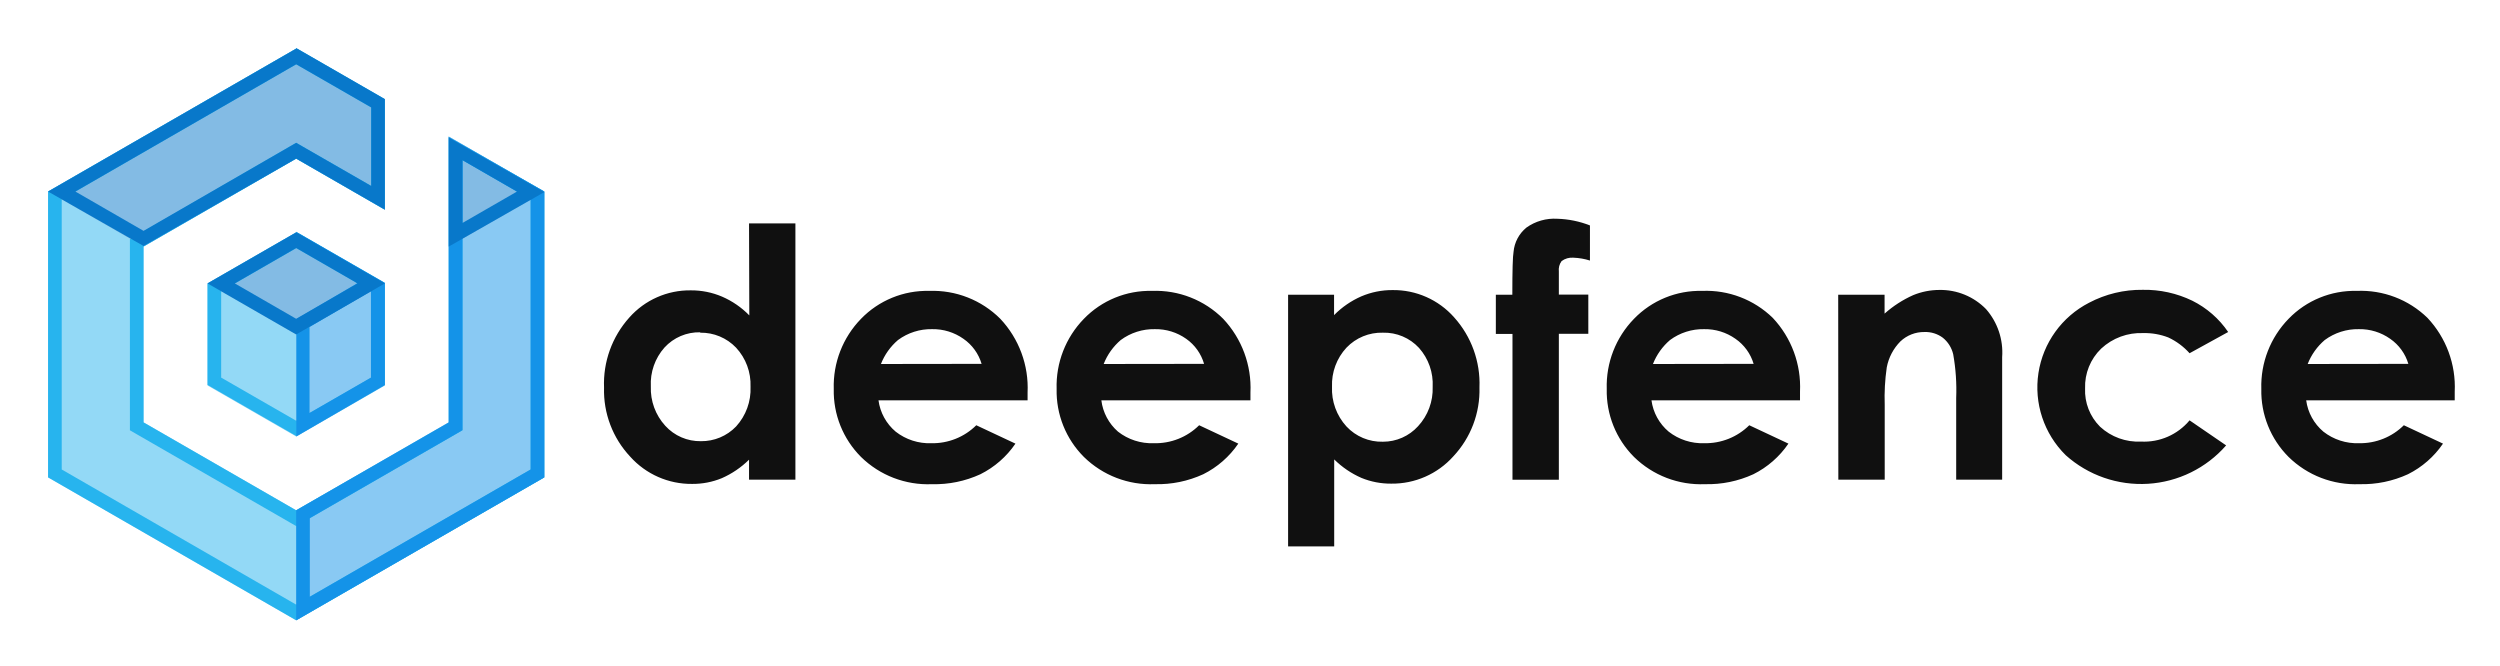
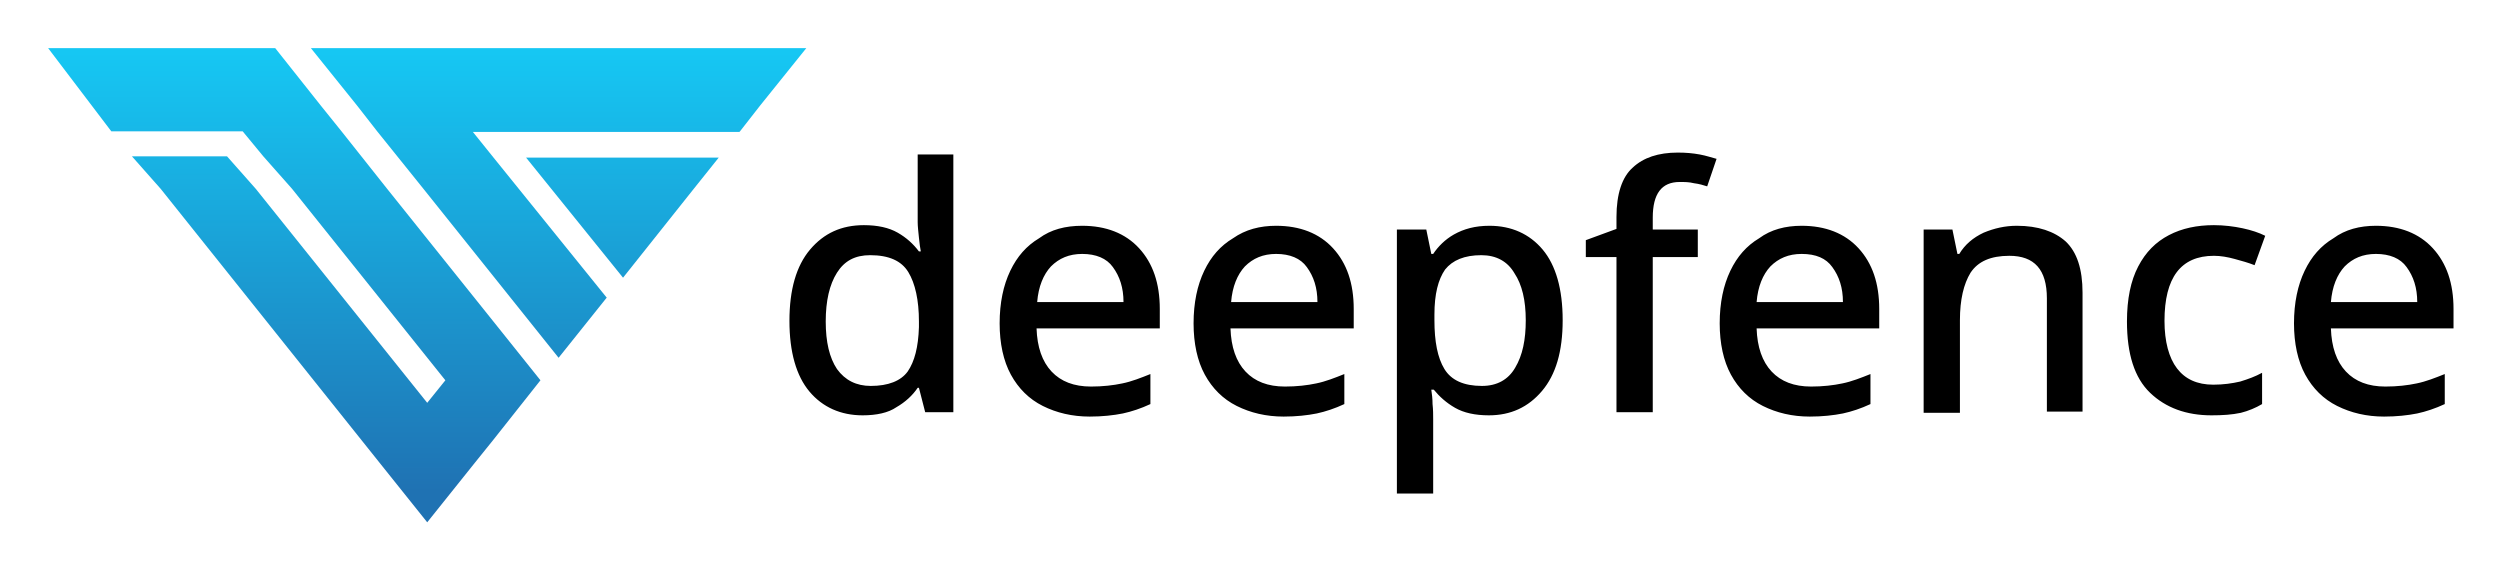
- <svg xmlns="http://www.w3.org/2000/svg" role="img" viewBox="-4.60 -4.60 239.20 63.70">
-   <g fill="none">
-     <g opacity=".5">
-       <path fill="#27B4EE" d="M23.739 17.633l-8.483 4.884v9.768l8.483 4.883 8.47-4.883v-9.768l-8.47-4.884z" />
-       <path fill="#1493E8" d="M23.739 17.633v19.535l8.47-4.883v-9.768l-8.47-4.884z" />
-       <path fill="#0878CA" d="M23.739 17.633l-8.483 4.884 8.483 4.884 8.47-4.884-8.47-4.884z" />
-       <path fill="#27B4EE" d="M38.33 8.465v27.349l-14.591 8.413-14.603-8.413V18.988l14.603-8.413 8.47 4.884V4.936L23.739.052 0 13.726v27.349L23.739 54.75l23.727-13.675V13.726z" />
-       <path fill="#1493E8" d="M38.33 8.465v27.349l-14.591 8.413V54.75l23.727-13.675V13.726z" />
-       <path fill="#0878CA" d="M47.466 13.726L38.33 8.465v10.523zm-38.33 5.262l14.603-8.413 8.47 4.884V4.936L23.739.052 0 13.726z" />
-     </g>
-     <path fill="#27B4EE" d="M23.739 19.131l7.178 4.128v8.27l-7.178 4.128-7.178-4.128v-8.257l7.178-4.128m0-1.498l-8.483 4.884v9.702l8.483 4.884 8.483-4.884v-9.767L23.739 17.581v.065z" />
-     <path fill="#1493E8" d="M30.891 23.26v8.27l-5.873 3.386v-8.231l5.22-3.047.653-.391m-7.139-5.626l5.821 4.884-5.821 3.425v11.226l8.47-4.923v-9.767L23.739 17.581l.013.039z" />
-     <path fill="#0878CA" d="M23.739 19.131l5.873 3.386-5.873 3.386-5.873-3.386 5.873-3.386m0-1.498l-8.483 4.884 8.483 4.884 8.483-4.884-8.483-4.884z" />
-     <path fill="#27B4EE" d="M23.739 1.55l7.178 4.128v7.514l-6.525-3.751-.653-.378-.653.378-14.604 8.465-.653.378V36.569l.653.378L23.087 45.36l.653.378.653-.378 14.604-8.413.653-.378V10.718l6.525 3.764V40.32L23.739 53.252 1.305 40.32V14.482L23.739 1.55m0-1.498L0 13.727v27.349l23.739 13.674 23.739-13.674V13.726l-9.136-5.209v27.349l-14.604 8.361-14.604-8.413V18.988l14.604-8.413 8.483 4.884V4.884L23.739 0v.052z" />
-     <path fill="#1493E8" d="M39.648 10.718l6.525 3.764V40.32L25.045 52.497V44.969l13.951-8.035.653-.378V10.718M38.343 8.465v27.349l-14.604 8.413v10.523L47.479 41.075V13.726l-9.136-5.209v-.052z" />
-     <path fill="#0878CA" d="M39.648 10.718l5.22 3.008-5.22 3.008v-6.017M38.343 8.465V18.988l9.136-5.209-9.136-5.209v-.104zM23.739 1.55l7.178 4.128v7.514l-6.525-3.751-.653-.378-.653.378L9.136 17.49l-6.525-3.764L23.739 1.55m0-1.498L0 13.727l9.136 5.209 14.604-8.361 8.483 4.884V4.884L23.739 0v.052z" />
-     <path d="M67.068 16.774h4.437v24.523h-4.437v-1.914a8.706 8.706 0 0 1-2.61 1.771 7.309 7.309 0 0 1-2.832.547c-2.259.025-4.419-.924-5.925-2.605-1.676-1.784-2.577-4.158-2.506-6.603-.1-2.464.766-4.87 2.414-6.707 1.488-1.683 3.637-2.634 5.886-2.605a7.492 7.492 0 0 1 2.989.599 8.196 8.196 0 0 1 2.61 1.797l-.026-8.804zm-4.672 10.419c-1.297-.03-2.544.502-3.419 1.459-.908 1.023-1.376 2.36-1.305 3.725-.052 1.387.445 2.739 1.383 3.764.87.958 2.111 1.494 3.406 1.472 1.269.017 2.488-.492 3.367-1.407.946-1.036 1.443-2.403 1.383-3.803.053-1.38-.444-2.724-1.383-3.738-.893-.935-2.138-1.455-3.432-1.433v-.039zm31.322 6.512H79.454c.156 1.168.742 2.235 1.644 2.995.973.761 2.184 1.154 3.419 1.107 1.606.031 3.155-.589 4.294-1.719l3.746 1.758c-.849 1.247-2.003 2.256-3.354 2.93a10.46 10.46 0 0 1-4.633.951c-2.526.106-4.983-.837-6.786-2.605-1.724-1.724-2.667-4.077-2.61-6.512-.076-2.496.866-4.916 2.61-6.707 1.705-1.762 4.072-2.73 6.525-2.67 2.54-.093 5.004.875 6.8 2.67 1.791 1.904 2.733 4.45 2.61 7.059v.742zM89.32 30.214c-.288-.973-.901-1.818-1.736-2.396-.876-.62-1.928-.944-3.002-.925-1.173-.022-2.32.345-3.263 1.042-.724.619-1.284 1.406-1.631 2.292l9.632-.013zm25.723 3.49h-14.265c.143 1.16.71 2.227 1.592 2.995.973.761 2.184 1.154 3.419 1.107 1.624.046 3.195-.576 4.346-1.719l3.746 1.758c-.849 1.247-2.003 2.256-3.354 2.93a10.46 10.46 0 0 1-4.633.951c-2.526.106-4.983-.837-6.786-2.605-1.724-1.724-2.667-4.077-2.61-6.512-.076-2.496.866-4.916 2.61-6.707 1.705-1.762 4.072-2.73 6.525-2.67 2.54-.093 5.004.875 6.8 2.67 1.791 1.904 2.733 4.45 2.61 7.059v.742zm-4.437-3.49c-.281-.969-.884-1.814-1.71-2.396-.876-.62-1.928-.944-3.002-.925-1.173-.022-2.32.345-3.263 1.042-.724.619-1.284 1.406-1.631 2.292l9.605-.013zm12.437-6.616v1.953a8.366 8.366 0 0 1 2.61-1.797 7.505 7.505 0 0 1 2.989-.599c2.248-.028 4.397.923 5.886 2.605 1.653 1.835 2.524 4.241 2.427 6.707.071 2.445-.829 4.818-2.506 6.603-1.509 1.684-3.675 2.634-5.938 2.605a7.374 7.374 0 0 1-2.845-.547 8.667 8.667 0 0 1-2.61-1.771v8.322h-4.411v-24.08h4.398zm4.672 3.633c-1.312-.037-2.579.484-3.485 1.433-.939 1.014-1.437 2.358-1.383 3.738-.061 1.4.437 2.768 1.383 3.803.898.962 2.167 1.494 3.485 1.459 1.283.005 2.507-.535 3.367-1.485.944-1.022 1.446-2.375 1.396-3.764.071-1.364-.397-2.702-1.305-3.725-.887-.963-2.148-1.495-3.458-1.459zm10.806-3.633h1.579c0-2.318.039-3.686.117-4.102.08-.906.523-1.741 1.227-2.318.86-.614 1.907-.913 2.963-.847a9.257 9.257 0 0 1 3.119.638v3.36a6.002 6.002 0 0 0-1.579-.273 1.66 1.66 0 0 0-1.135.326 1.404 1.404 0 0 0-.261 1.003v2.201h2.819v3.751h-2.819v13.961h-4.437v-13.948h-1.592v-3.751zm29.103 10.106H153.413c.156 1.168.742 2.235 1.644 2.995.973.761 2.184 1.154 3.419 1.107 1.606.031 3.155-.589 4.294-1.719l3.746 1.758c-.849 1.247-2.003 2.256-3.354 2.93a10.46 10.46 0 0 1-4.633.951c-2.526.106-4.983-.837-6.786-2.605-1.724-1.724-2.667-4.077-2.61-6.512-.076-2.496.866-4.916 2.61-6.707 1.705-1.762 4.072-2.73 6.525-2.67 2.509-.102 4.949.83 6.747 2.579 1.791 1.904 2.733 4.45 2.61 7.059v.834zm-4.437-3.49c-.288-.973-.901-1.818-1.736-2.396-.876-.62-1.928-.944-3.002-.925-1.173-.022-2.32.345-3.263 1.042-.724.619-1.284 1.406-1.631 2.292l9.632-.013zm8.092-6.616h4.437v1.81a10.652 10.652 0 0 1 2.741-1.771 6.642 6.642 0 0 1 2.506-.495c1.678-.029 3.293.636 4.463 1.836 1.107 1.266 1.661 2.921 1.54 4.597v11.721h-4.398V33.483a19.494 19.494 0 0 0-.287-4.193c-.147-.62-.495-1.175-.992-1.576-.504-.375-1.121-.568-1.749-.547-.858-.014-1.688.309-2.31.899-.673.681-1.128 1.547-1.305 2.487a20.079 20.079 0 0 0-.196 3.581v7.163h-4.437l-.013-17.699zm37.312 3.568l-3.693 2.032a6.29 6.29 0 0 0-2.036-1.511 6.211 6.211 0 0 0-2.388-.417c-1.489-.065-2.942.47-4.033 1.485-1.029.993-1.588 2.375-1.54 3.803-.06 1.371.461 2.704 1.436 3.673 1.061.979 2.472 1.491 3.915 1.42 1.783.091 3.505-.662 4.646-2.032l3.498 2.396c-1.899 2.174-4.592 3.498-7.477 3.674-2.885.176-5.72-.809-7.871-2.736-2.081-2.052-3.052-4.975-2.61-7.861.442-2.886 2.242-5.387 4.842-6.725 1.583-.835 3.351-1.261 5.142-1.237 1.639-.029 3.262.328 4.737 1.042 1.383.688 2.565 1.719 3.432 2.995zm21.677 6.538h-14.212c.156 1.168.742 2.235 1.644 2.995.973.761 2.184 1.154 3.419 1.107 1.601.028 3.145-.592 4.281-1.719l3.746 1.758c-.849 1.247-2.003 2.256-3.354 2.93a10.46 10.46 0 0 1-4.633.951c-2.526.106-4.983-.837-6.786-2.605-1.724-1.724-2.667-4.077-2.61-6.512-.076-2.496.866-4.916 2.61-6.707 1.705-1.762 4.072-2.73 6.525-2.67 2.513-.106 4.959.827 6.76 2.579 1.791 1.904 2.733 4.45 2.61 7.059v.834zm-4.437-3.49c-.288-.973-.901-1.818-1.736-2.396-.876-.62-1.928-.944-3.002-.925-1.173-.022-2.32.345-3.263 1.042-.724.619-1.284 1.406-1.631 2.292l9.632-.013z" fill="#101010" />
+ <svg xmlns="http://www.w3.org/2000/svg" role="img" viewBox="-7.69 -7.69 399.62 91.12">
+   <style>svg {enable-background:new 0 0 384.5 75.8}</style>
+   <style />
+   <linearGradient id="SVGID_1_" x1="39.356" x2="39.356" y1=".723" y2="70.88" gradientUnits="userSpaceOnUse">
+     <stop offset="0" stop-color="#16c7f3" />
+     <stop offset="1" stop-color="#1f72b3" />
+   </linearGradient>
+   <path fill="url(#SVGID_1_)" d="M71.1 43.6L54.2 22.5l-7.3-9.2-3.3-4.1L36.3 0H0l10.1 13.3h21l3.3 4 4.6 5.2 24.5 30.6-2.9 3.6-27.4-34.2-4.6-5.2H13.4l4.6 5.2 35 43.8 7.6 9.5 7.6-9.5 2.9-3.6 7.6-9.6z" />
+   <linearGradient id="SVGID_00000040559873967293563990000010313427330174422680_" x1="91.808" x2="91.808" y1=".723" y2="70.88" gradientUnits="userSpaceOnUse">
+     <stop offset="0" stop-color="#16c7f3" />
+     <stop offset="1" stop-color="#1f72b3" />
+   </linearGradient>
+   <path fill="url(#SVGID_00000040559873967293563990000010313427330174422680_)" d="M91.9 36.7l11.3-14.2 4-5H76.4z" />
+   <linearGradient id="SVGID_00000068655785444952865200000007087109414417739179_" x1="81.583" x2="81.583" y1=".723" y2="70.88" gradientUnits="userSpaceOnUse">
+     <stop offset="0" stop-color="#16c7f3" />
+     <stop offset="1" stop-color="#1f72b3" />
+   </linearGradient>
+   <path fill="url(#SVGID_00000068655785444952865200000007087109414417739179_)" d="M67.9 13.4h42.6l.1-.1 3.2-4.1 7.4-9.2H42l7.4 9.2 3.2 4.1 7.4 9.2L74 40l7.6 9.5 7.6-9.5.1-.1-18.1-22.4z" />
+   <g>
+     <path d="M130.2 58.7c-3.5 0-6.4-1.3-8.5-3.8-2.1-2.5-3.2-6.3-3.2-11.3 0-5 1.1-8.8 3.3-11.4 2.2-2.6 5-3.9 8.6-3.9 2.2 0 4 .4 5.4 1.2 1.4.8 2.5 1.8 3.4 3h.3c-.1-.5-.2-1.2-.3-2.2-.1-1-.2-1.8-.2-2.5V17h5.7v41.2h-4.5l-1-3.9h-.2c-.8 1.2-2 2.3-3.4 3.1-1.3.9-3.2 1.3-5.4 1.3zm1.3-4.7c2.8 0 4.8-.8 5.9-2.3 1.1-1.6 1.7-3.9 1.8-7.1v-.9c0-3.4-.6-6.1-1.7-7.9-1.1-1.8-3.1-2.7-6.1-2.7-2.4 0-4.1.9-5.3 2.8-1.2 1.9-1.8 4.5-1.8 7.8s.6 5.8 1.8 7.6c1.3 1.8 3.1 2.7 5.4 2.7zm33.8-25.6c3.8 0 6.9 1.2 9.1 3.6 2.2 2.4 3.3 5.6 3.3 9.7v3.1H158c.1 3 .9 5.3 2.4 6.9 1.5 1.6 3.6 2.4 6.3 2.4 1.9 0 3.6-.2 5-.5 1.5-.3 3-.9 4.5-1.5v4.8c-1.5.7-3 1.2-4.4 1.5-1.5.3-3.3.5-5.3.5-2.8 0-5.3-.6-7.5-1.7s-3.9-2.8-5.1-5c-1.2-2.2-1.8-5-1.8-8.2 0-3.3.6-6.1 1.7-8.4 1.1-2.3 2.6-4 4.6-5.2 1.9-1.4 4.2-2 6.9-2zm0 4.5c-2.1 0-3.7.7-5 2-1.2 1.3-2 3.2-2.2 5.7h13.8c0-2.3-.6-4.1-1.7-5.6-1-1.4-2.7-2.1-4.9-2.1zm31-4.5c3.8 0 6.9 1.2 9.1 3.6 2.2 2.4 3.3 5.6 3.3 9.7v3.1H189c.1 3 .9 5.3 2.4 6.9 1.5 1.6 3.6 2.4 6.3 2.4 1.9 0 3.6-.2 5-.5 1.5-.3 3-.9 4.5-1.5v4.8c-1.5.7-3 1.2-4.4 1.5-1.5.3-3.3.5-5.3.5-2.8 0-5.3-.6-7.5-1.7s-3.9-2.8-5.1-5c-1.2-2.2-1.8-5-1.8-8.2 0-3.3.6-6.1 1.7-8.4 1.1-2.3 2.6-4 4.6-5.2 2-1.4 4.3-2 6.9-2zm0 4.5c-2.1 0-3.7.7-5 2-1.2 1.3-2 3.2-2.2 5.7h13.8c0-2.3-.6-4.1-1.7-5.6-1-1.4-2.7-2.1-4.9-2.1zm34.1-4.5c3.5 0 6.4 1.3 8.5 3.8 2.1 2.5 3.2 6.3 3.2 11.3 0 5-1.1 8.7-3.3 11.3-2.2 2.6-5 3.9-8.5 3.9-2.2 0-4-.4-5.4-1.2-1.4-.8-2.5-1.8-3.4-2.9h-.4c.1.7.2 1.4.2 2.3.1.9.1 1.7.1 2.4v11.9h-5.8V29h4.7l.8 3.9h.3c.8-1.2 1.9-2.3 3.3-3.1 1.6-.9 3.4-1.4 5.7-1.4zm-1.3 4.7c-2.7 0-4.6.8-5.8 2.3-1.1 1.6-1.7 3.9-1.7 7.2v.9c0 3.4.5 6 1.6 7.8 1.1 1.8 3.1 2.7 6 2.7 2.4 0 4.2-1 5.3-2.9 1.2-2 1.7-4.5 1.7-7.6 0-3.2-.6-5.7-1.8-7.5-1.1-1.9-2.9-2.9-5.3-2.9zm34.6.3h-7.2v24.8h-5.8V33.4h-4.9v-2.7l4.9-1.8V27c0-3.7.9-6.4 2.6-7.9 1.7-1.6 4.1-2.4 7.2-2.4 1.3 0 2.4.1 3.5.3s1.9.5 2.7.7l-1.5 4.4c-.6-.2-1.3-.4-2.1-.5-.8-.2-1.5-.2-2.3-.2-2.9 0-4.3 1.9-4.3 5.7V29h7.2v4.4zm16.6-5c3.8 0 6.9 1.2 9.1 3.6 2.2 2.4 3.3 5.6 3.3 9.7v3.1h-19.6c.1 3 .9 5.3 2.4 6.9 1.5 1.6 3.6 2.4 6.3 2.4 1.9 0 3.6-.2 5-.5 1.5-.3 3-.9 4.5-1.5v4.8c-1.5.7-3 1.2-4.4 1.5-1.5.3-3.3.5-5.3.5-2.8 0-5.3-.6-7.5-1.7s-3.9-2.8-5.1-5c-1.2-2.2-1.8-5-1.8-8.2 0-3.3.6-6.1 1.7-8.4 1.1-2.3 2.6-4 4.6-5.2 1.9-1.4 4.2-2 6.8-2zm0 4.5c-2.1 0-3.7.7-5 2-1.2 1.3-2 3.2-2.2 5.7h13.8c0-2.3-.6-4.1-1.7-5.6-1-1.4-2.6-2.1-4.9-2.1zm34.4-4.5c3.4 0 6 .9 7.8 2.5 1.8 1.7 2.7 4.4 2.7 8.2v19h-5.7V40c0-4.6-2-6.8-6-6.8-3 0-5 .9-6.2 2.7-1.1 1.8-1.7 4.3-1.7 7.6v14.8h-5.8V29h4.6l.8 3.9h.3c.9-1.5 2.2-2.6 3.9-3.4 1.7-.7 3.4-1.1 5.3-1.1zm31.1 30.3c-4 0-7.3-1.2-9.8-3.6-2.5-2.4-3.7-6.2-3.7-11.4 0-3.6.6-6.5 1.8-8.8s2.8-3.9 4.9-5c2.1-1.1 4.5-1.6 7.2-1.6 1.6 0 3.2.2 4.6.5 1.4.3 2.6.7 3.6 1.2l-1.7 4.7c-1-.4-2.1-.7-3.2-1-1.1-.3-2.2-.5-3.3-.5-5.3 0-7.9 3.5-7.9 10.4 0 3.3.7 5.9 2 7.6 1.3 1.7 3.2 2.6 5.8 2.6 1.6 0 3-.2 4.3-.5 1.3-.4 2.4-.8 3.5-1.4v5c-1 .6-2.2 1.1-3.4 1.4-1.4.3-2.9.4-4.7.4zm26.3-30.3c3.8 0 6.9 1.2 9.1 3.6 2.2 2.4 3.3 5.6 3.3 9.7v3.1h-19.6c.1 3 .9 5.3 2.4 6.9 1.5 1.6 3.6 2.4 6.3 2.4 1.9 0 3.6-.2 5-.5 1.5-.3 3-.9 4.5-1.5v4.8c-1.5.7-3 1.2-4.4 1.5-1.5.3-3.3.5-5.3.5-2.8 0-5.3-.6-7.5-1.7s-3.9-2.8-5.1-5c-1.2-2.2-1.8-5-1.8-8.2 0-3.3.6-6.1 1.7-8.4 1.1-2.3 2.6-4 4.6-5.2 1.9-1.4 4.2-2 6.8-2zm0 4.5c-2.1 0-3.7.7-5 2-1.2 1.3-2 3.2-2.2 5.7h13.8c0-2.3-.6-4.1-1.7-5.6-1-1.4-2.7-2.1-4.9-2.1z" />
  </g>
</svg>
